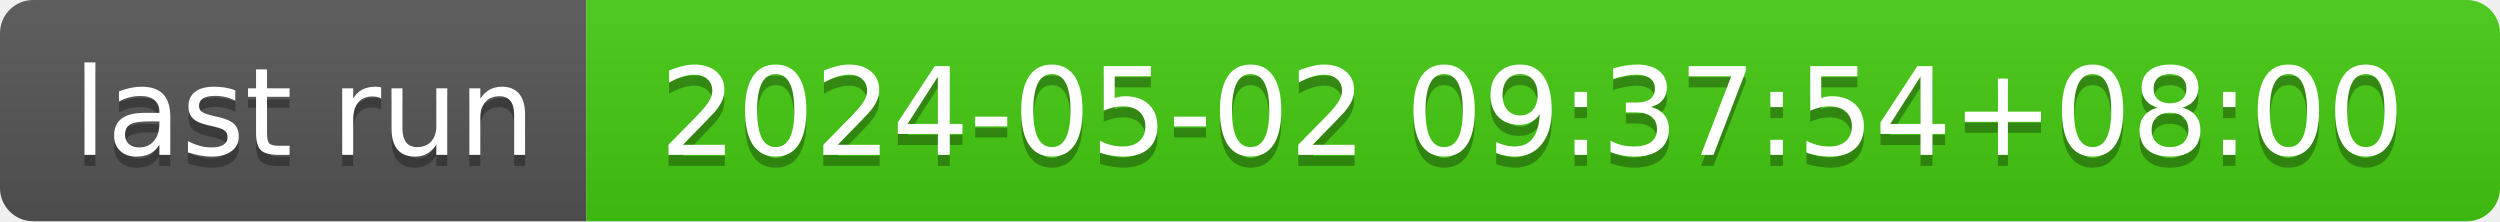
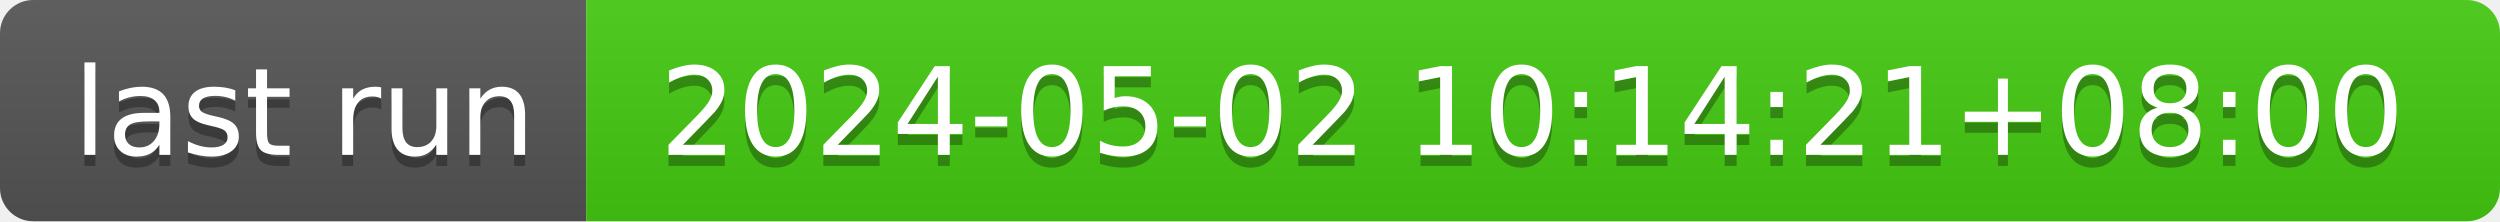
- <svg xmlns="http://www.w3.org/2000/svg" width="226" height="20" role="img" aria-label="last run: 2024-05-02 09:37:54+08:00">
+ <svg xmlns="http://www.w3.org/2000/svg" width="226" height="20" role="img" aria-label="last run: 2024-05-02 10:14:21+08:00">
  <linearGradient id="s" x2="0" y2="100%">
    <stop offset="0" stop-color="#bbb" stop-opacity=".1" />
    <stop offset="1" stop-opacity=".1" />
  </linearGradient>
  <clipPath id="r">
    <rect width="226" height="20" rx="3" fill="#fff" />
  </clipPath>
  <g clip-path="url(#r)">
    <rect width="53" height="20" fill="#555" />
    <rect x="53" width="173" height="20" fill="#4c1" />
    <rect width="226" height="20" fill="url(#s)" />
  </g>
  <g fill="#fff" text-anchor="middle" font-family="Verdana,Geneva,DejaVu Sans,sans-serif" text-rendering="geometricPrecision" font-size="110">
    <text aria-hidden="true" x="275" y="150" fill="#010101" fill-opacity=".3" transform="scale(.1)" textLength="430">last run</text>
    <text x="275" y="140" transform="scale(.1)" fill="#fff" textLength="430">last run</text>
-     <text aria-hidden="true" x="1385" y="150" fill="#010101" fill-opacity=".3" transform="scale(.1)" textLength="1630">2024-05-02 09:37:54+08:00</text>
-     <text x="1385" y="140" transform="scale(.1)" fill="#fff" textLength="1630">2024-05-02 09:37:54+08:00</text>
+     <text aria-hidden="true" x="1385" y="150" fill="#010101" fill-opacity=".3" transform="scale(.1)" textLength="1630">2024-05-02 10:14:21+08:00</text>
+     <text x="1385" y="140" transform="scale(.1)" fill="#fff" textLength="1630">2024-05-02 10:14:21+08:00</text>
  </g>
</svg>
